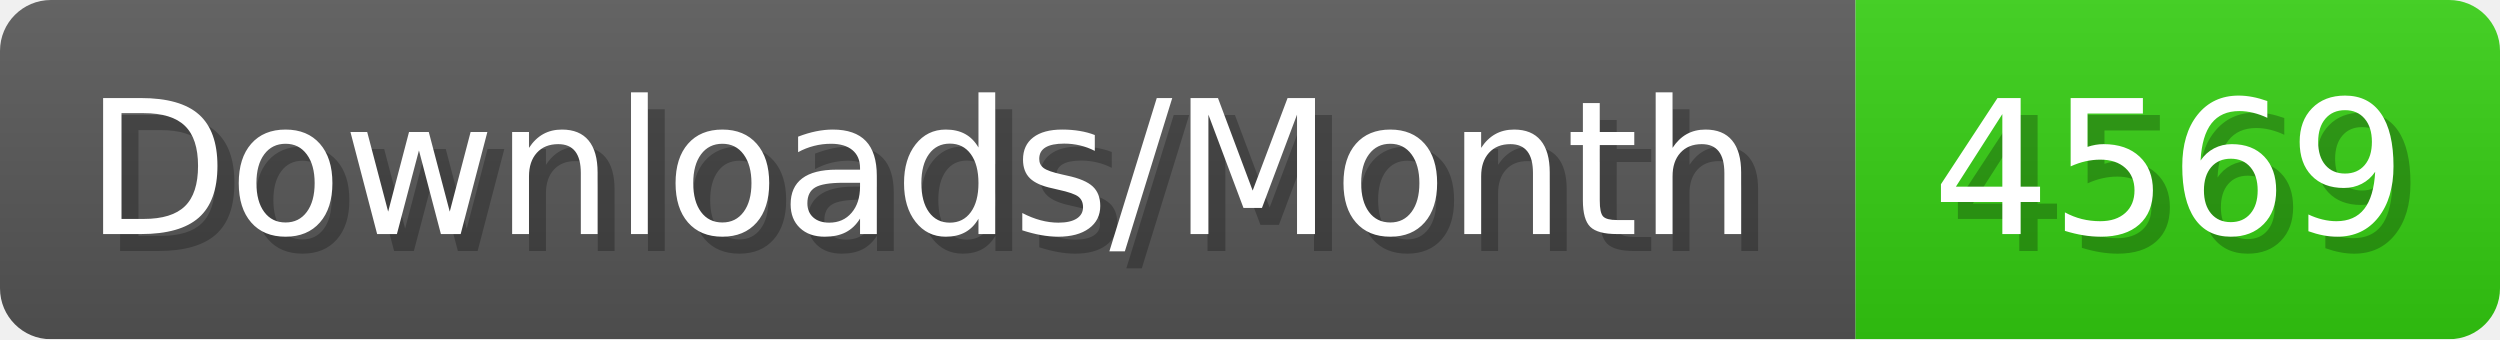
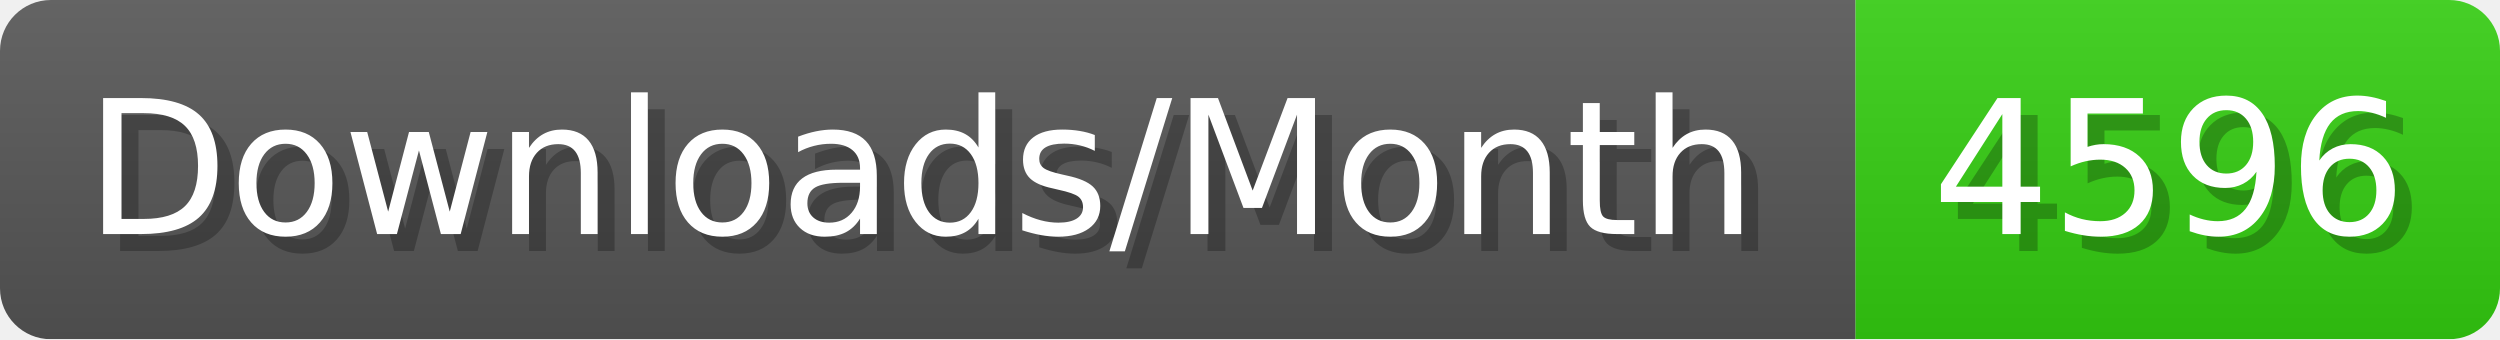
- <svg xmlns="http://www.w3.org/2000/svg" width="147.4" height="20" viewBox="0 0 1474 200" role="img" aria-label="Downloads/Month: 4569">
+ <svg xmlns="http://www.w3.org/2000/svg" width="147.4" height="20" viewBox="0 0 1474 200" role="img" aria-label="Downloads/Month: 4596">
  <linearGradient id="YlXUI" x2="0" y2="100%">
    <stop offset="0" stop-opacity=".1" stop-color="#EEE" />
    <stop offset="1" stop-opacity=".1" />
  </linearGradient>
  <mask id="JHhop">
    <rect width="1474" height="200" rx="30" fill="#FFF" />
  </mask>
  <g mask="url(#JHhop)">
    <rect width="1094" height="200" fill="#555" />
    <rect width="380" height="200" fill="#3C1" x="1094" />
    <rect width="1474" height="200" fill="url(#YlXUI)" />
  </g>
  <g aria-hidden="true" fill="#fff" text-anchor="start" font-family="Verdana,DejaVu Sans,sans-serif" font-size="110">
    <text x="60" y="148" textLength="994" fill="#000" opacity="0.25">Downloads/Month</text>
    <text x="50" y="138" textLength="994">Downloads/Month</text>
-     <text x="1149" y="148" textLength="280" fill="#000" opacity="0.25">4569</text>
-     <text x="1139" y="138" textLength="280">4569</text>
+     <text x="1149" y="148" textLength="280" fill="#000" opacity="0.25">4596</text>
+     <text x="1139" y="138" textLength="280">4596</text>
  </g>
</svg>
